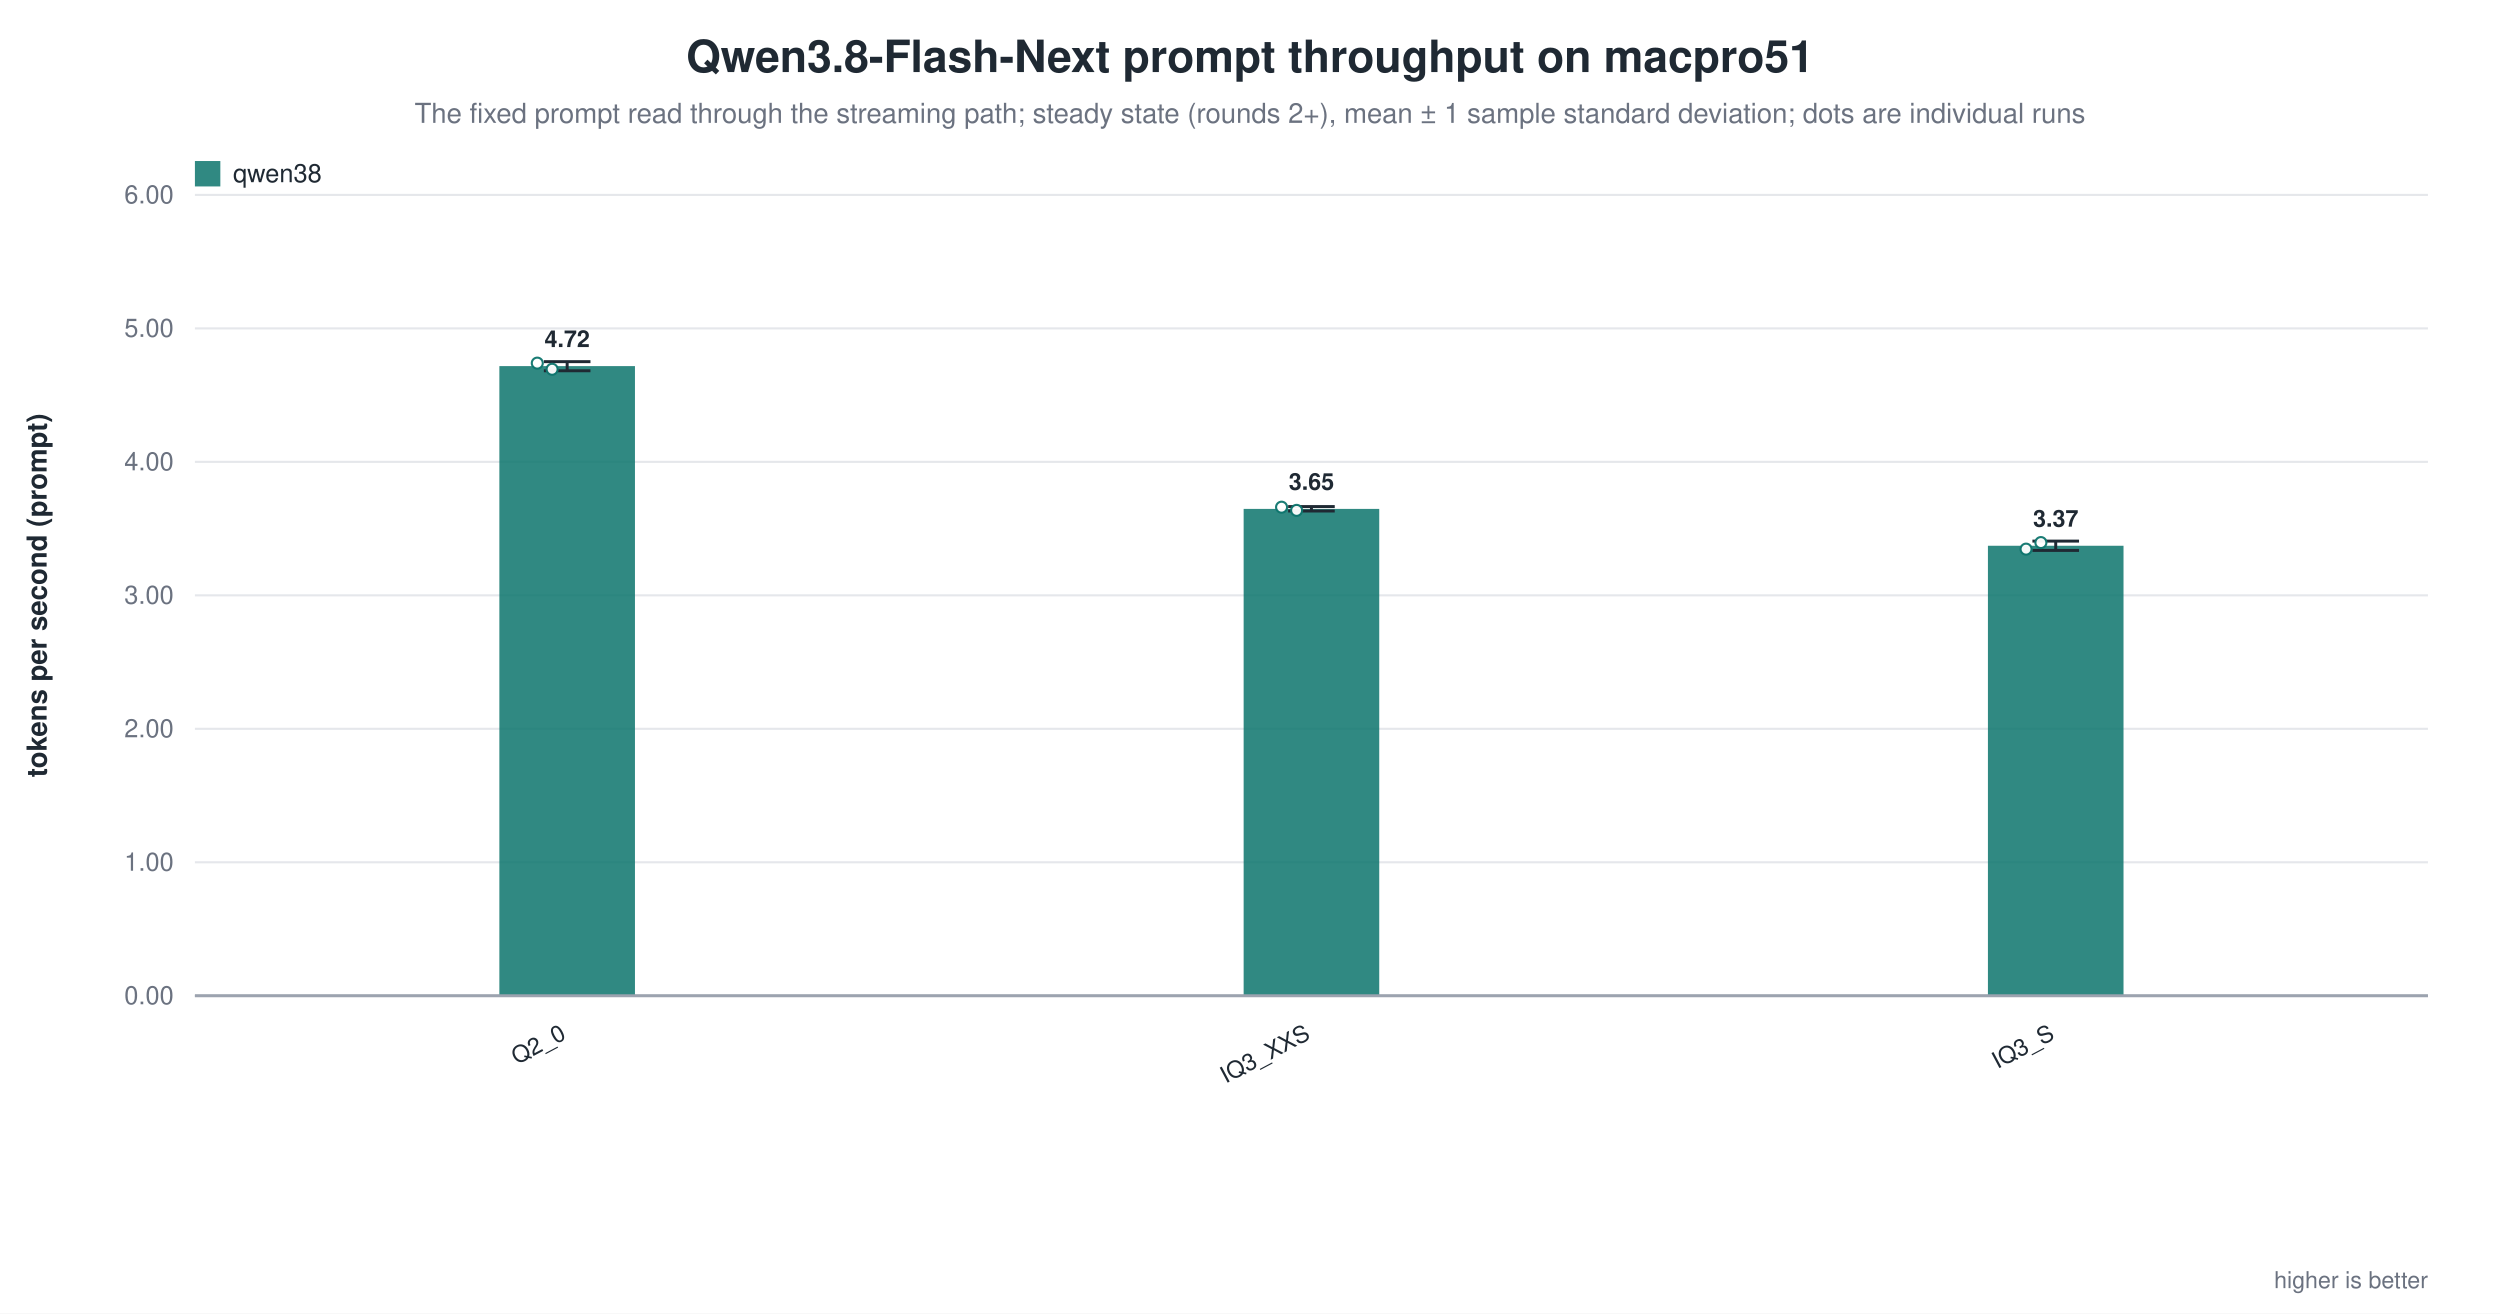
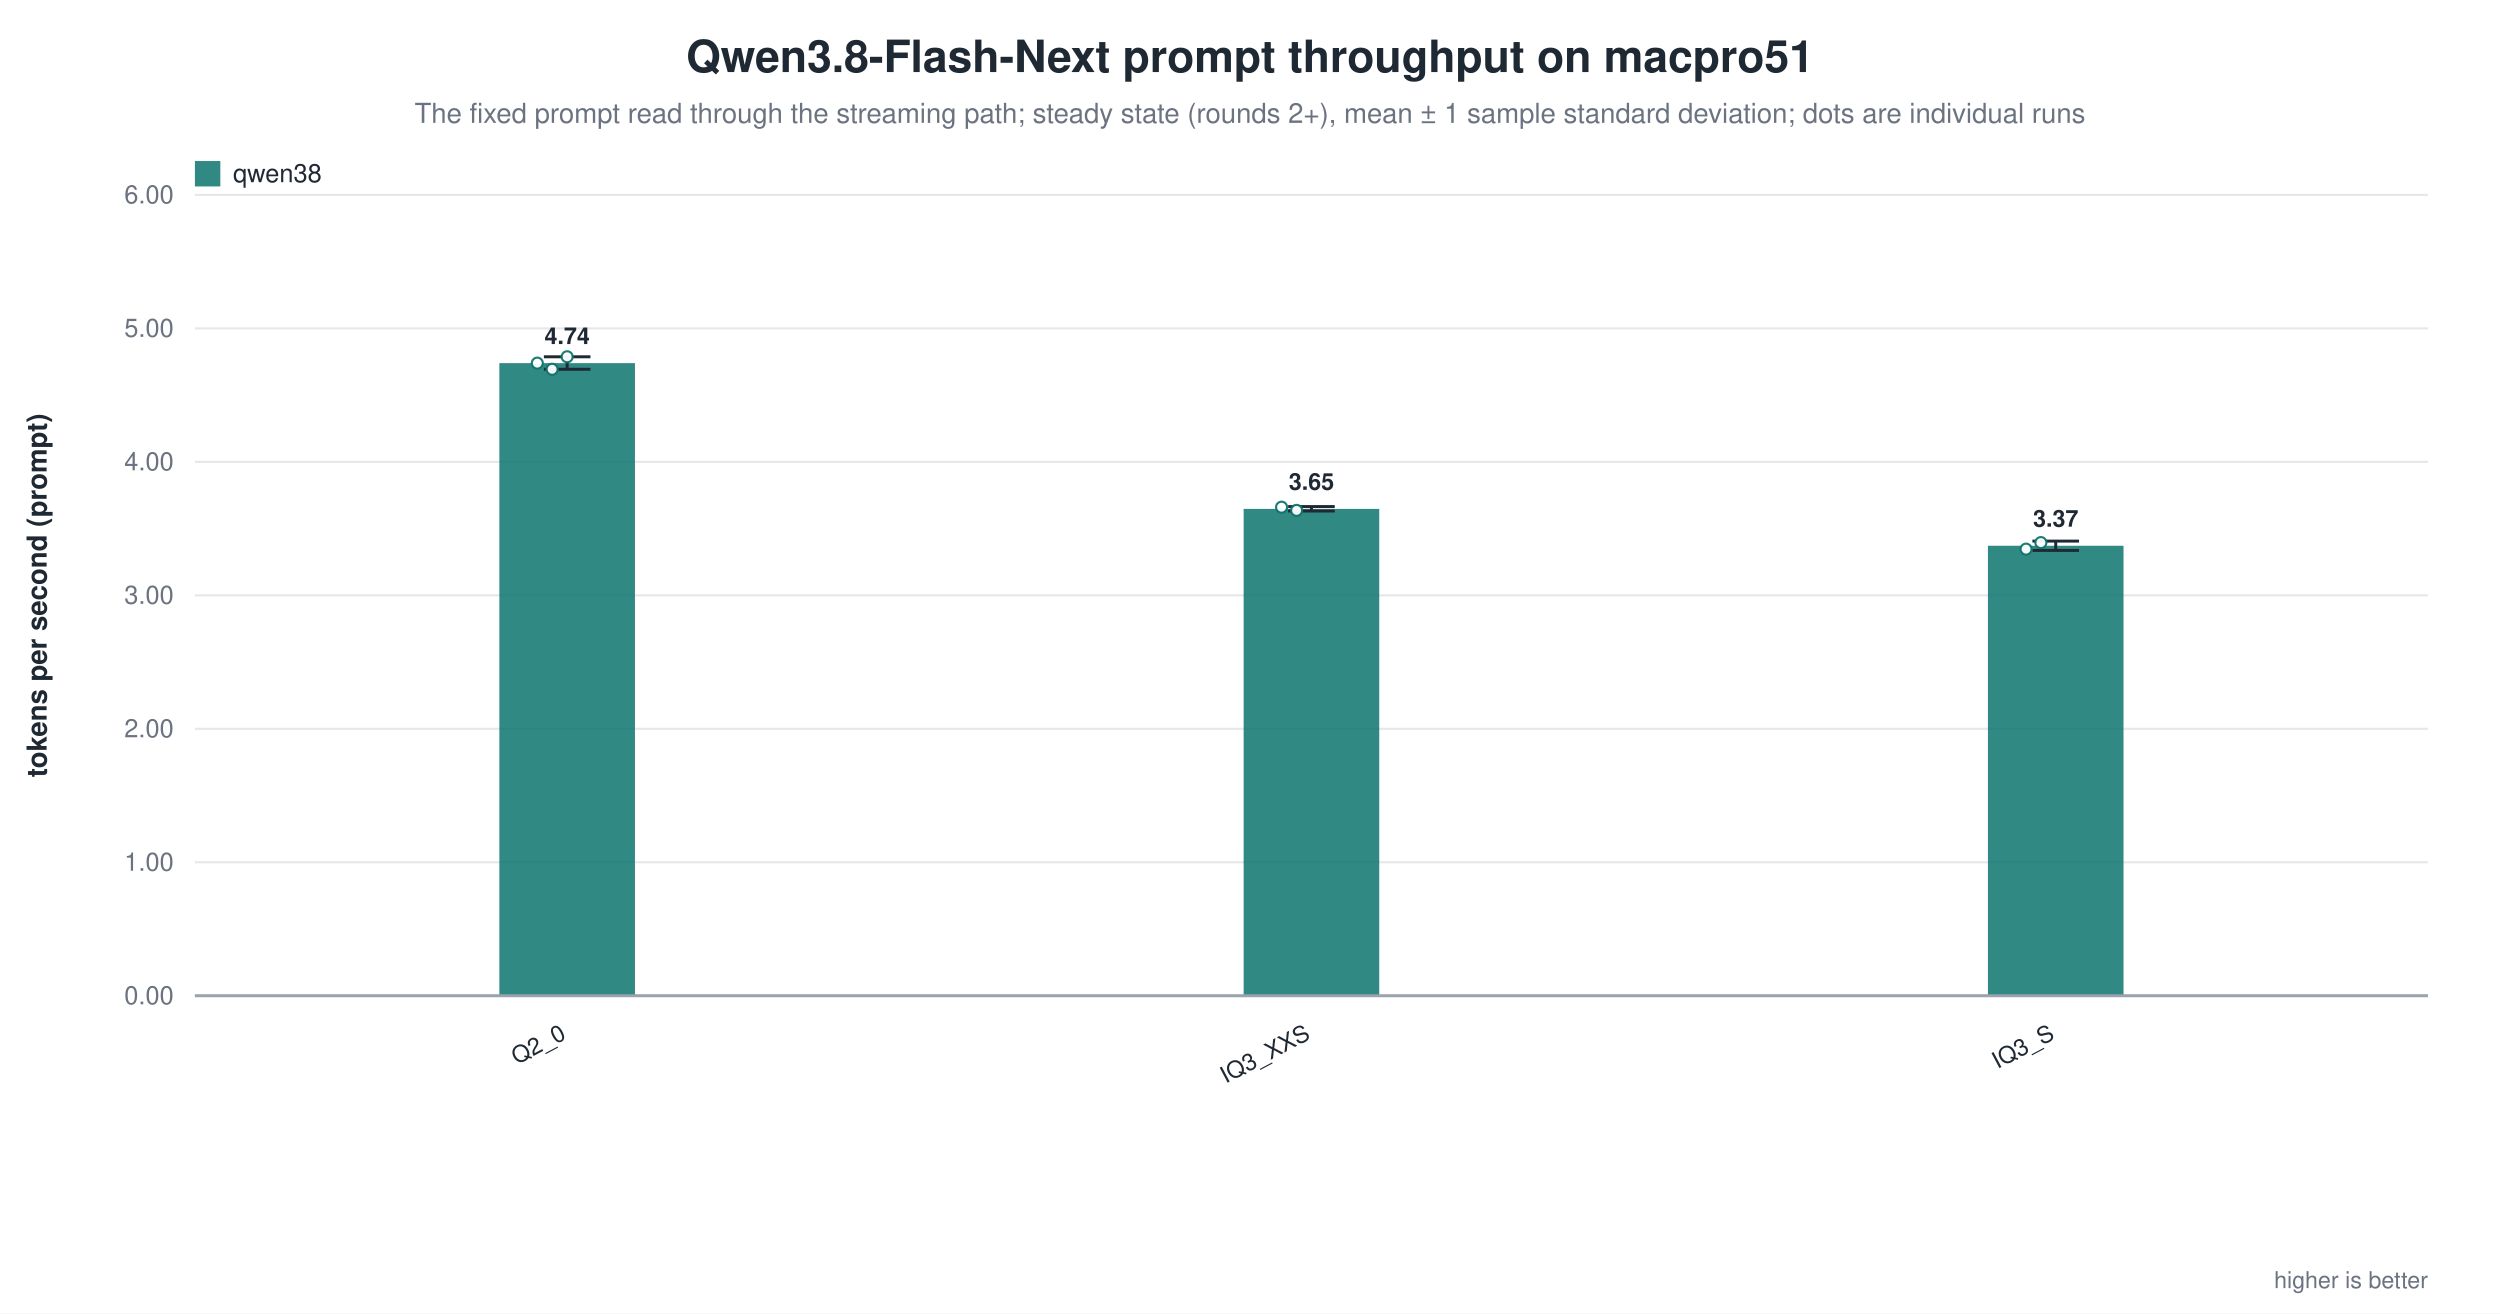
<svg xmlns="http://www.w3.org/2000/svg" width="1180" height="620" viewBox="0 0 1180 620" role="img" aria-label="Qwen3.8-Flash-Next prompt throughput on macpro51">
  <rect width="1180" height="620" fill="white" />
  <text x="590.0" y="34" text-anchor="middle" font-family="Helvetica, Arial, sans-serif" font-size="21" font-weight="600" fill="#1f2933">Qwen3.8-Flash-Next prompt throughput on macpro51</text>
  <text x="590.0" y="58" text-anchor="middle" font-family="Helvetica, Arial, sans-serif" font-size="13" fill="#6b7280">The fixed prompt read through the streaming path; steady state (rounds 2+), mean ± 1 sample standard deviation; dots are individual runs</text>
  <line x1="92.0" y1="470.0" x2="1146.0" y2="470.0" stroke="#9ca3af" stroke-width="1.0" />
  <text x="82.0" y="474.0" text-anchor="end" font-family="Helvetica, Arial, sans-serif" font-size="12" fill="#6b7280" font-weight="400">0.00</text>
  <line x1="92.0" y1="407.0" x2="1146.0" y2="407.0" stroke="#e5e7eb" stroke-width="1.0" />
  <text x="82.0" y="411.0" text-anchor="end" font-family="Helvetica, Arial, sans-serif" font-size="12" fill="#6b7280" font-weight="400">1.00</text>
  <line x1="92.0" y1="344.0" x2="1146.0" y2="344.0" stroke="#e5e7eb" stroke-width="1.0" />
  <text x="82.0" y="348.0" text-anchor="end" font-family="Helvetica, Arial, sans-serif" font-size="12" fill="#6b7280" font-weight="400">2.00</text>
  <line x1="92.0" y1="281.0" x2="1146.0" y2="281.0" stroke="#e5e7eb" stroke-width="1.0" />
  <text x="82.0" y="285.0" text-anchor="end" font-family="Helvetica, Arial, sans-serif" font-size="12" fill="#6b7280" font-weight="400">3.00</text>
  <line x1="92.0" y1="218.0" x2="1146.0" y2="218.0" stroke="#e5e7eb" stroke-width="1.0" />
  <text x="82.0" y="222.0" text-anchor="end" font-family="Helvetica, Arial, sans-serif" font-size="12" fill="#6b7280" font-weight="400">4.00</text>
  <line x1="92.0" y1="155.0" x2="1146.0" y2="155.0" stroke="#e5e7eb" stroke-width="1.0" />
  <text x="82.0" y="159.0" text-anchor="end" font-family="Helvetica, Arial, sans-serif" font-size="12" fill="#6b7280" font-weight="400">5.00</text>
  <line x1="92.0" y1="92.0" x2="1146.0" y2="92.0" stroke="#e5e7eb" stroke-width="1.0" />
  <text x="82.0" y="96.0" text-anchor="end" font-family="Helvetica, Arial, sans-serif" font-size="12" fill="#6b7280" font-weight="400">6.00</text>
  <text x="22.0" y="281.0" text-anchor="middle" font-family="Helvetica, Arial, sans-serif" font-size="13" fill="#1f2933" font-weight="600" transform="rotate(-90.0 22.0 281.0)">tokens per second (prompt)</text>
-   <rect x="235.7" y="172.8" width="64.0" height="297.2" fill="#0f766e" opacity="0.86" />
-   <line x1="267.7" y1="170.7" x2="267.7" y2="175.0" stroke="#1f2933" stroke-width="1.4" />
-   <line x1="256.7" y1="170.7" x2="278.7" y2="170.7" stroke="#1f2933" stroke-width="1.4" />
-   <line x1="256.7" y1="175.0" x2="278.7" y2="175.0" stroke="#1f2933" stroke-width="1.4" />
+   <rect x="235.7" y="171.4" width="64.0" height="298.6" fill="#0f766e" opacity="0.86" />
+   <line x1="267.7" y1="168.4" x2="267.7" y2="174.3" stroke="#1f2933" stroke-width="1.4" />
+   <line x1="256.7" y1="168.4" x2="278.7" y2="168.4" stroke="#1f2933" stroke-width="1.4" />
+   <line x1="256.7" y1="174.3" x2="278.7" y2="174.3" stroke="#1f2933" stroke-width="1.4" />
  <circle cx="253.6" cy="171.4" r="2.6" fill="white" stroke="#0f766e" stroke-width="1.0" opacity="0.95" />
  <circle cx="260.6" cy="174.3" r="2.6" fill="white" stroke="#0f766e" stroke-width="1.0" opacity="0.95" />
-   <text x="267.7" y="163.8" text-anchor="middle" font-family="Helvetica, Arial, sans-serif" font-size="11" fill="#1f2933" font-weight="600">4.72</text>
+   <circle cx="267.7" cy="168.4" r="2.6" fill="white" stroke="#0f766e" stroke-width="1.0" opacity="0.95" />
+   <text x="267.7" y="162.4" text-anchor="middle" font-family="Helvetica, Arial, sans-serif" font-size="11" fill="#1f2933" font-weight="600">4.74</text>
  <text x="267.7" y="490.0" text-anchor="end" font-family="Helvetica, Arial, sans-serif" font-size="11" fill="#1f2933" font-weight="500" transform="rotate(-28.0 267.7 490.0)">Q2_0</text>
  <rect x="587.0" y="240.2" width="64.0" height="229.8" fill="#0f766e" opacity="0.86" />
  <line x1="619.0" y1="239.1" x2="619.0" y2="241.2" stroke="#1f2933" stroke-width="1.4" />
  <line x1="608.0" y1="239.1" x2="630.0" y2="239.1" stroke="#1f2933" stroke-width="1.4" />
  <line x1="608.0" y1="241.2" x2="630.0" y2="241.2" stroke="#1f2933" stroke-width="1.4" />
  <circle cx="604.9" cy="239.4" r="2.6" fill="white" stroke="#0f766e" stroke-width="1.0" opacity="0.95" />
  <circle cx="612.0" cy="240.9" r="2.6" fill="white" stroke="#0f766e" stroke-width="1.0" opacity="0.95" />
  <text x="619.0" y="231.2" text-anchor="middle" font-family="Helvetica, Arial, sans-serif" font-size="11" fill="#1f2933" font-weight="600">3.65</text>
  <text x="619.0" y="490.0" text-anchor="end" font-family="Helvetica, Arial, sans-serif" font-size="11" fill="#1f2933" font-weight="500" transform="rotate(-28.0 619.0 490.0)">IQ3_XXS</text>
  <rect x="938.3" y="257.6" width="64.0" height="212.4" fill="#0f766e" opacity="0.86" />
  <line x1="970.3" y1="255.4" x2="970.3" y2="259.8" stroke="#1f2933" stroke-width="1.4" />
  <line x1="959.3" y1="255.4" x2="981.3" y2="255.4" stroke="#1f2933" stroke-width="1.4" />
  <line x1="959.3" y1="259.8" x2="981.3" y2="259.8" stroke="#1f2933" stroke-width="1.4" />
  <circle cx="956.3" cy="259.2" r="2.6" fill="white" stroke="#0f766e" stroke-width="1.0" opacity="0.95" />
  <circle cx="963.3" cy="256.1" r="2.6" fill="white" stroke="#0f766e" stroke-width="1.0" opacity="0.95" />
  <text x="970.3" y="248.6" text-anchor="middle" font-family="Helvetica, Arial, sans-serif" font-size="11" fill="#1f2933" font-weight="600">3.37</text>
  <text x="970.3" y="490.0" text-anchor="end" font-family="Helvetica, Arial, sans-serif" font-size="11" fill="#1f2933" font-weight="500" transform="rotate(-28.0 970.3 490.0)">IQ3_S</text>
  <line x1="92.0" y1="470.0" x2="1146.0" y2="470.0" stroke="#9ca3af" stroke-width="1.4" />
  <rect x="92.0" y="76.0" width="12.0" height="12.0" fill="#0f766e" opacity="0.86" />
  <text x="110.0" y="86.0" text-anchor="start" font-family="Helvetica, Arial, sans-serif" font-size="12" fill="#1f2933" font-weight="500">qwen38</text>
  <text x="1146.0" y="608.0" text-anchor="end" font-family="Helvetica, Arial, sans-serif" font-size="11" fill="#6b7280" font-weight="400">higher is better</text>
</svg>
